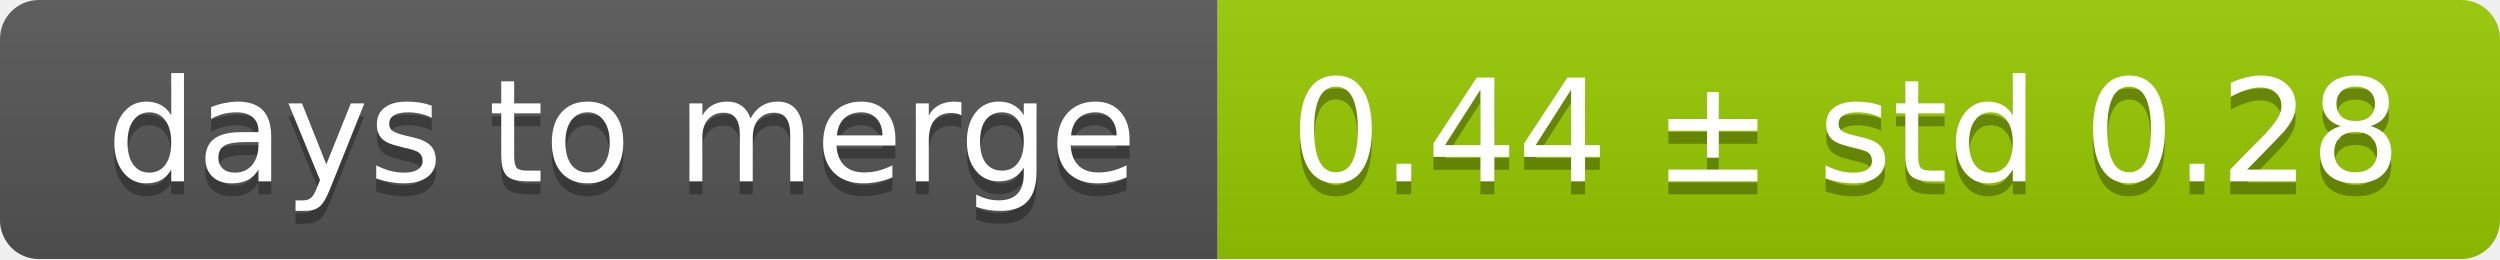
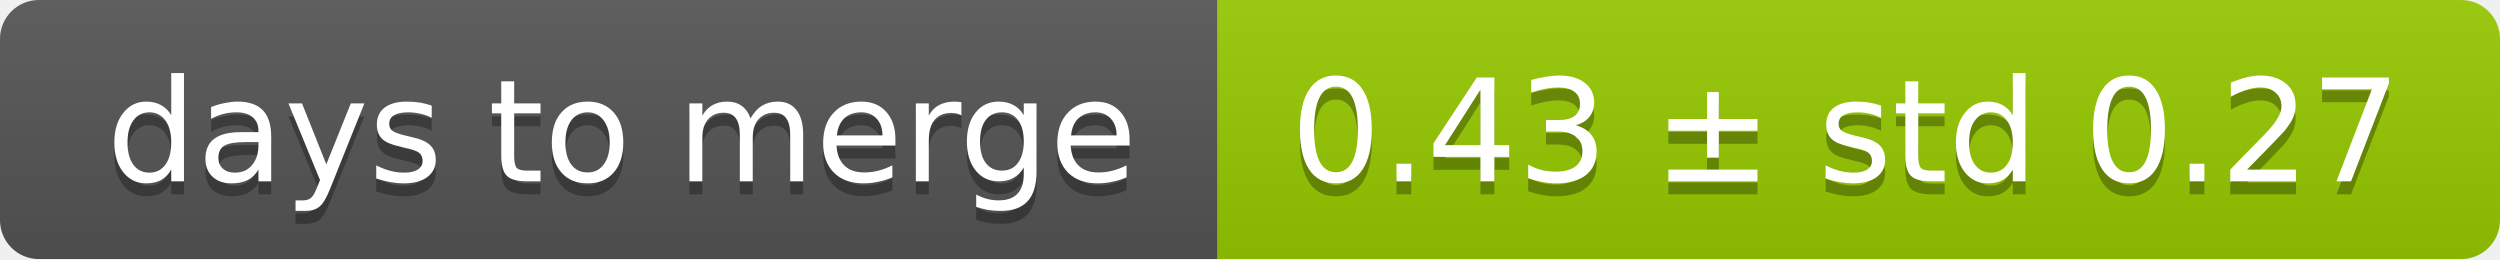
<svg xmlns="http://www.w3.org/2000/svg" width="193" height="20">
  <linearGradient id="smooth" x2="0" y2="100%">
    <stop offset="0" stop-color="#bbb" stop-opacity=".1" />
    <stop offset="1" stop-opacity=".1" />
  </linearGradient>
  <mask id="round">
    <rect width="193" height="20" rx="3" fill="#fff" />
  </mask>
  <g mask="url(#round)">
    <rect width="94" height="20" fill="#555" />
    <rect x="94" width="99" height="20" fill="#97ca00" />
    <rect width="193" height="20" fill="url(#smooth)" />
  </g>
  <g fill="#fff" text-anchor="middle" font-family="DejaVu Sans,Verdana,Geneva,sans-serif" font-size="11">
    <text x="48" y="15" fill="#010101" fill-opacity=".3">days to merge</text>
    <text x="48" y="14">days to merge</text>
-     <text x="142.5" y="15" fill="#010101" fill-opacity=".3">0.44 ± std 0.28</text>
-     <text x="142.5" y="14">0.44 ± std 0.28</text>
+     <text x="142.5" y="15" fill="#010101" fill-opacity=".3">0.43 ± std 0.27</text>
+     <text x="142.5" y="14">0.43 ± std 0.27</text>
  </g>
</svg>
